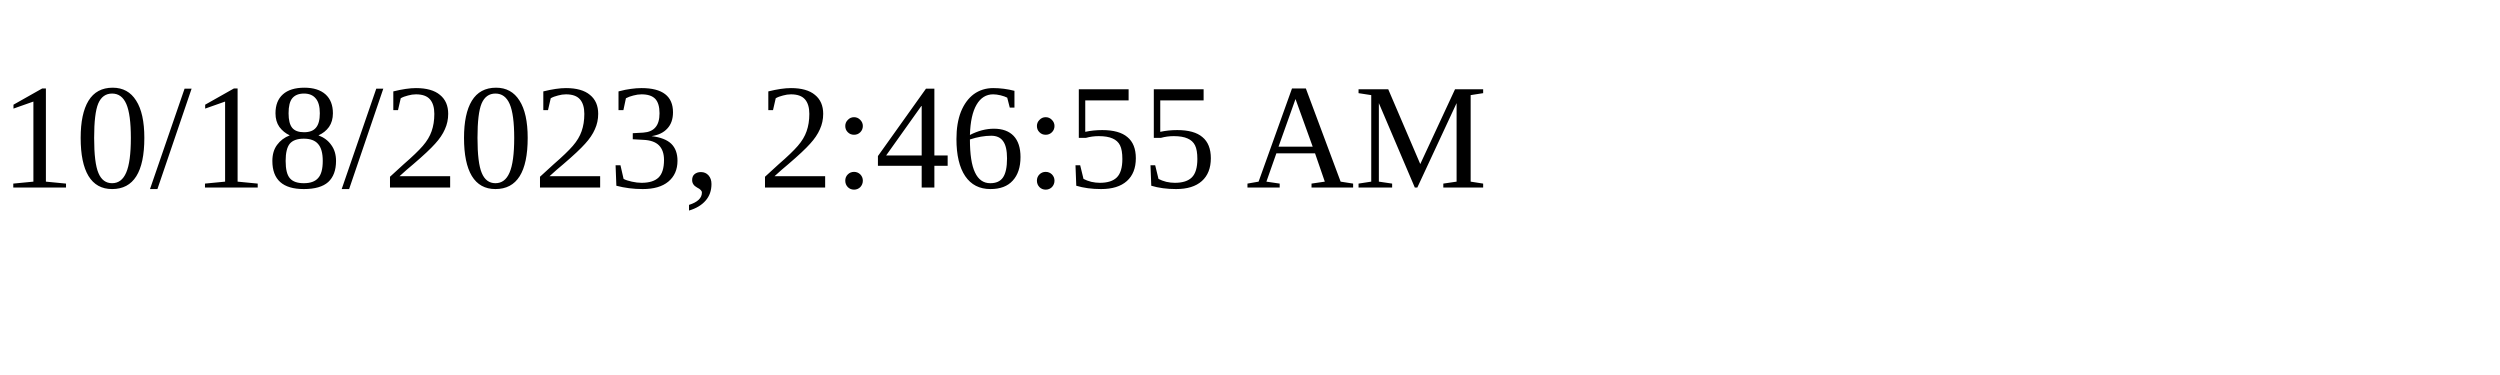
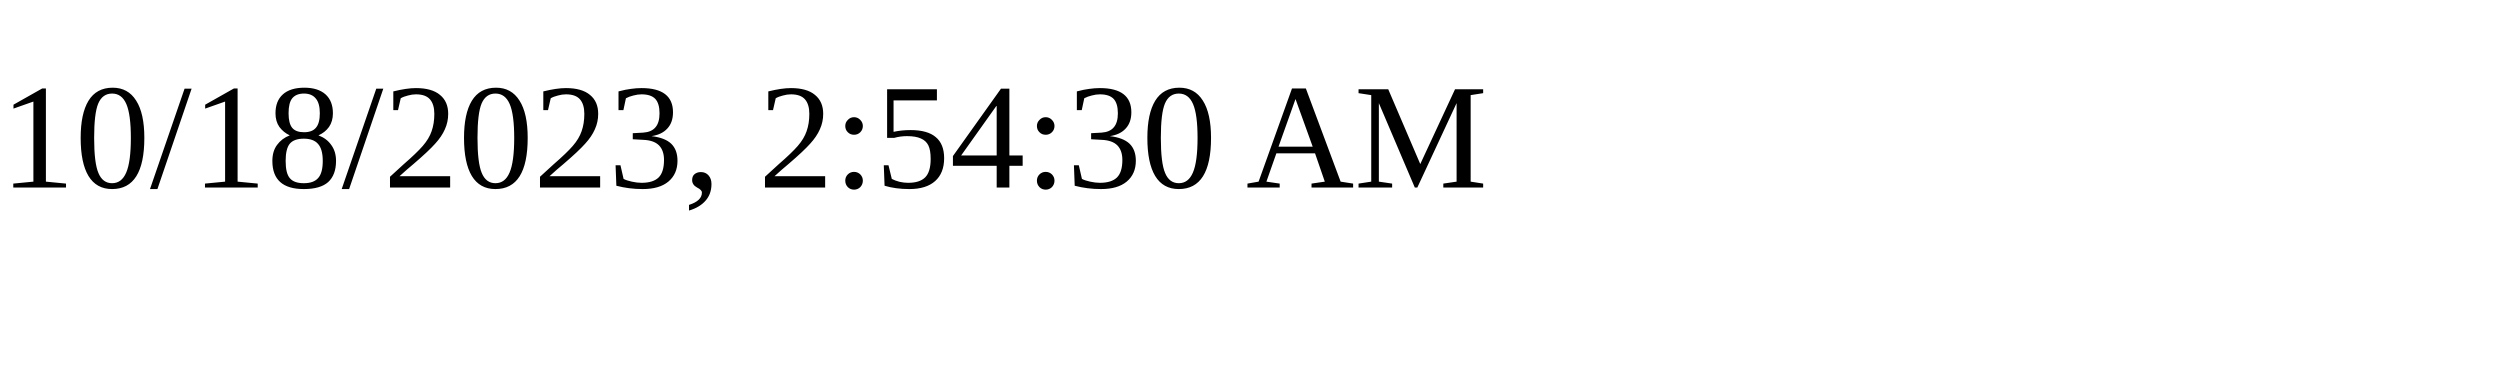
<svg xmlns="http://www.w3.org/2000/svg" height="30" width="200">
-   <text x="0" y="15">10/18/2023, 2:46:55 AM</text>
+   <text x="0" y="15">10/18/2023, 2:54:30 AM</text>
</svg>
